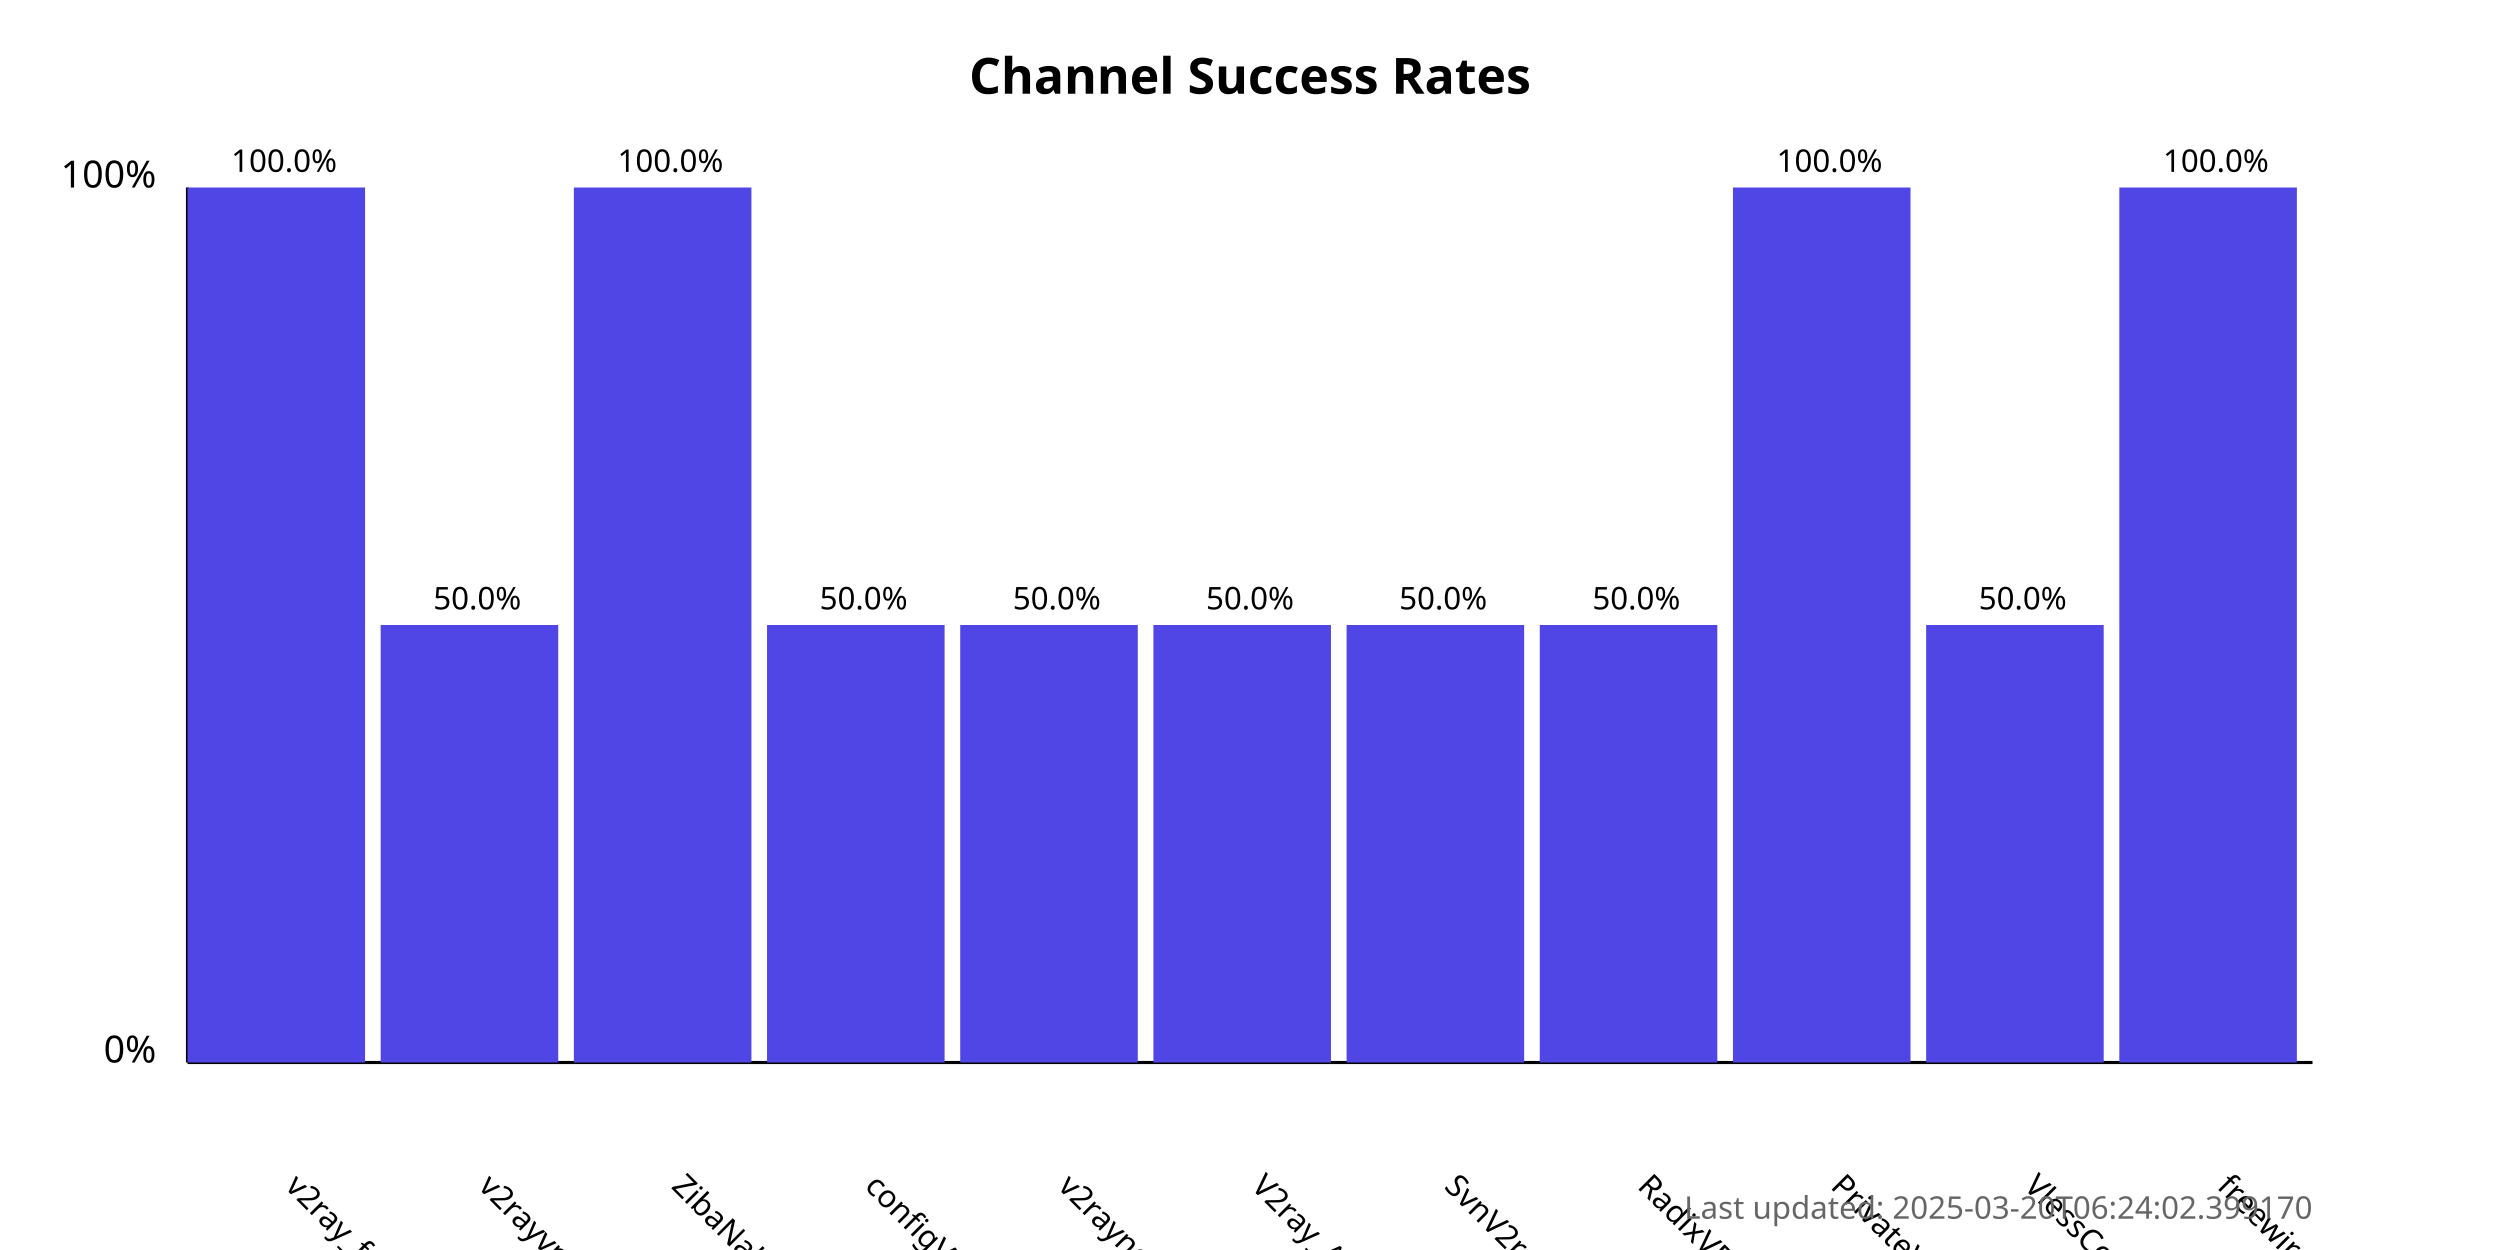
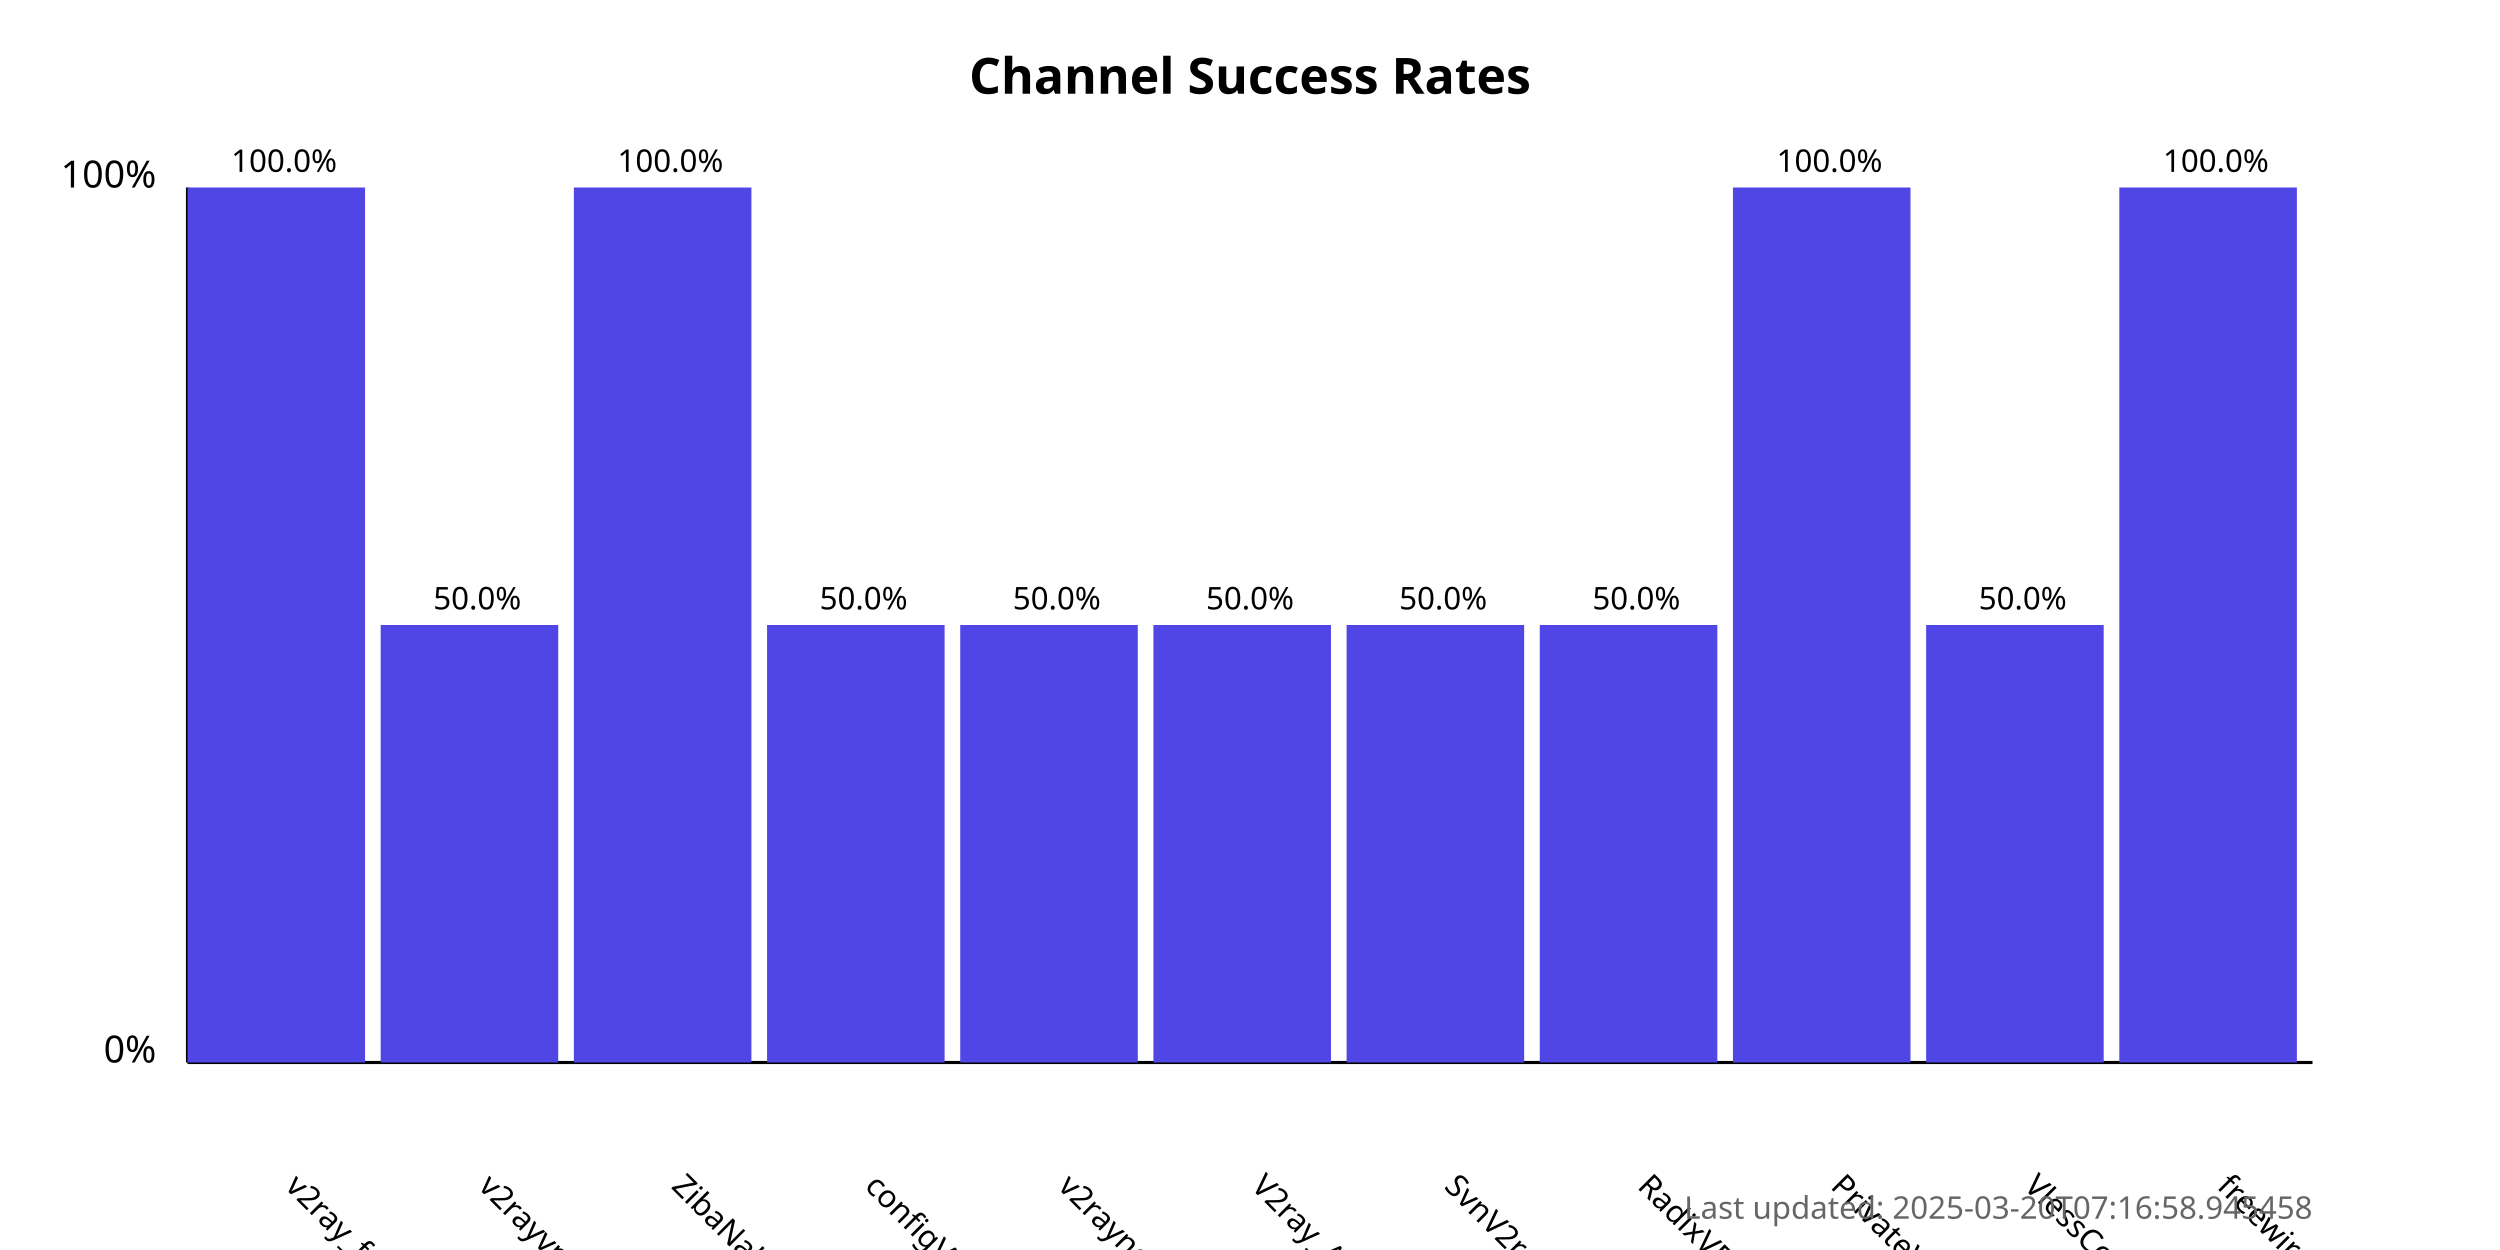
<svg xmlns="http://www.w3.org/2000/svg" width="800" height="400">
  <style>
            .chart-title { font: bold 16px sans-serif; }
            .axis-label { font: 12px sans-serif; }
            .tick-label { font: 10px sans-serif; }
            .bar { fill: #4f46e5; }
            .bar:hover { fill: #6366f1; }
            .timestamp { font: 10px sans-serif; fill: #666; }
        </style>
  <text x="400.0" y="30" text-anchor="middle" class="chart-title">
            Channel Success Rates
        </text>
  <line x1="60" y1="340" x2="60" y2="60" stroke="black" stroke-width="1" />
  <line x1="60" y1="340" x2="740" y2="340" stroke="black" stroke-width="1" />
  <text x="50" y="340" text-anchor="end" class="axis-label">0%</text>
  <text x="50" y="60" text-anchor="end" class="axis-label">100%</text>
  <g>
    <rect x="60" y="60.0" width="56.818" height="280.0" class="bar" />
    <text x="90.909" y="380" transform="rotate(45, 90.90909, 380)" text-anchor="start" class="tick-label">
                v2ray_free_conf
            </text>
    <text x="90.909" y="55.0" text-anchor="middle" class="tick-label">
                100.0%
            </text>
  </g>
  <g>
    <rect x="121.818" y="200.0" width="56.818" height="140.0" class="bar" />
    <text x="152.727" y="380" transform="rotate(45, 152.7273, 380)" text-anchor="start" class="tick-label">
                v2rayvpno
            </text>
    <text x="152.727" y="195.0" text-anchor="middle" class="tick-label">
                50.0%
            </text>
  </g>
  <g>
    <rect x="183.636" y="60.0" width="56.818" height="280.0" class="bar" />
    <text x="214.545" y="380" transform="rotate(45, 214.5455, 380)" text-anchor="start" class="tick-label">
                ZibaNabz
            </text>
    <text x="214.545" y="55.0" text-anchor="middle" class="tick-label">
                100.0%
            </text>
  </g>
  <g>
    <rect x="245.455" y="200.0" width="56.818" height="140.0" class="bar" />
    <text x="276.364" y="380" transform="rotate(45, 276.3636, 380)" text-anchor="start" class="tick-label">
                configV2rayForFree
            </text>
    <text x="276.364" y="195.0" text-anchor="middle" class="tick-label">
                50.0%
            </text>
  </g>
  <g>
    <rect x="307.273" y="200.0" width="56.818" height="140.0" class="bar" />
    <text x="338.182" y="380" transform="rotate(45, 338.1818, 380)" text-anchor="start" class="tick-label">
                v2rayngvpn
            </text>
    <text x="338.182" y="195.0" text-anchor="middle" class="tick-label">
                50.0%
            </text>
  </g>
  <g>
    <rect x="369.091" y="200.0" width="56.818" height="140.0" class="bar" />
    <text x="400.0" y="380" transform="rotate(45, 400.0, 380)" text-anchor="start" class="tick-label">
                V2ray_Alpha
            </text>
    <text x="400.0" y="195.0" text-anchor="middle" class="tick-label">
                50.0%
            </text>
  </g>
  <g>
    <rect x="430.909" y="200.0" width="56.818" height="140.0" class="bar" />
    <text x="461.818" y="380" transform="rotate(45, 461.8182, 380)" text-anchor="start" class="tick-label">
                SvnV2ray
            </text>
    <text x="461.818" y="195.0" text-anchor="middle" class="tick-label">
                50.0%
            </text>
  </g>
  <g>
    <rect x="492.727" y="200.0" width="56.818" height="140.0" class="bar" />
    <text x="523.636" y="380" transform="rotate(45, 523.6364, 380)" text-anchor="start" class="tick-label">
                RadixVPN
            </text>
    <text x="523.636" y="195.0" text-anchor="middle" class="tick-label">
                50.0%
            </text>
  </g>
  <g>
    <rect x="554.545" y="60.0" width="56.818" height="280.0" class="bar" />
    <text x="585.455" y="380" transform="rotate(45, 585.4545, 380)" text-anchor="start" class="tick-label">
                PrivateVPNs
            </text>
    <text x="585.455" y="55.0" text-anchor="middle" class="tick-label">
                100.0%
            </text>
  </g>
  <g>
    <rect x="616.364" y="200.0" width="56.818" height="140.0" class="bar" />
    <text x="647.273" y="380" transform="rotate(45, 647.2727, 380)" text-anchor="start" class="tick-label">
                VlessConfig
            </text>
    <text x="647.273" y="195.0" text-anchor="middle" class="tick-label">
                50.0%
            </text>
  </g>
  <g>
    <rect x="678.182" y="60.0" width="56.818" height="280.0" class="bar" />
    <text x="709.091" y="380" transform="rotate(45, 709.0909, 380)" text-anchor="start" class="tick-label">
                freewireguard
            </text>
    <text x="709.091" y="55.0" text-anchor="middle" class="tick-label">
                100.0%
            </text>
  </g>
  <text x="740" y="390" text-anchor="end" class="timestamp">
-             Last updated: 2025-03-20T06:24:02.399170
+             Last updated: 2025-03-20T07:16:58.945458
        </text>
</svg>
